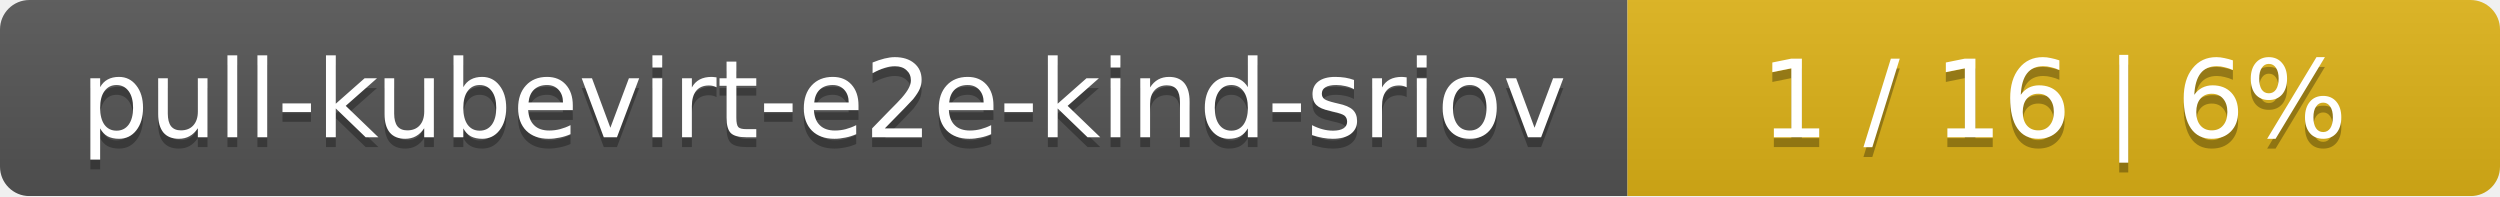
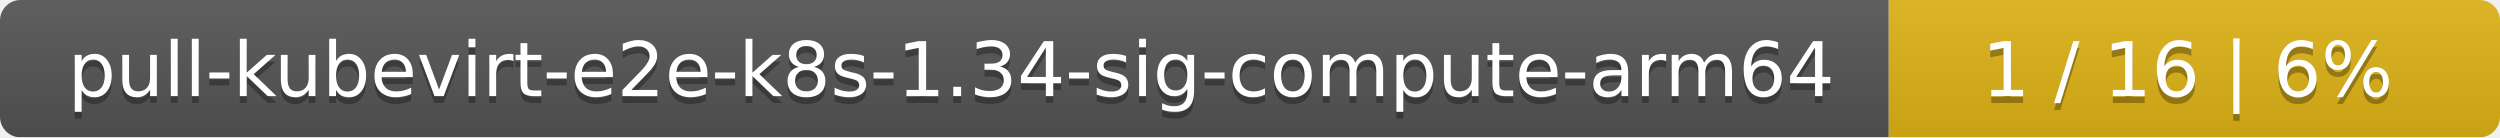
- <svg xmlns="http://www.w3.org/2000/svg" width="255" height="20">
+ <svg xmlns="http://www.w3.org/2000/svg" width="364" height="20">
  <linearGradient id="smooth" x2="0" y2="100%">
    <stop offset="0" stop-color="#bbb" stop-opacity=".1" />
    <stop offset="1" stop-opacity=".1" />
  </linearGradient>
  <mask id="round">
-     <rect width="255" height="20" rx="3" fill="#fff" />
+     <rect width="364" height="20" rx="3" fill="#fff" />
  </mask>
  <g mask="url(#round)">
-     <rect width="166" height="20" fill="#555" />
-     <rect x="166" width="89" height="20" fill="#dfb317" />
-     <rect width="255" height="20" fill="url(#smooth)" />
+     <rect width="275" height="20" fill="#555" />
+     <rect x="275" width="89" height="20" fill="#dfb317" />
+     <rect width="364" height="20" fill="url(#smooth)" />
  </g>
  <g fill="#fff" text-anchor="middle" font-family="DejaVu Sans,Verdana,Geneva,sans-serif" font-size="11">
-     <text x="84" y="15" fill="#010101" fill-opacity=".3">pull-kubevirt-e2e-kind-sriov</text>
-     <text x="84" y="14">pull-kubevirt-e2e-kind-sriov</text>
-     <text x="209.5" y="15" fill="#010101" fill-opacity=".3">1 / 16    |    6%</text>
-     <text x="209.5" y="14">1 / 16    |    6%</text>
+     <text x="138.5" y="15" fill="#010101" fill-opacity=".3">pull-kubevirt-e2e-k8s-1.34-sig-compute-arm64</text>
+     <text x="138.5" y="14">pull-kubevirt-e2e-k8s-1.34-sig-compute-arm64</text>
+     <text x="318.5" y="15" fill="#010101" fill-opacity=".3">1 / 16    |    6%</text>
+     <text x="318.5" y="14">1 / 16    |    6%</text>
  </g>
</svg>
